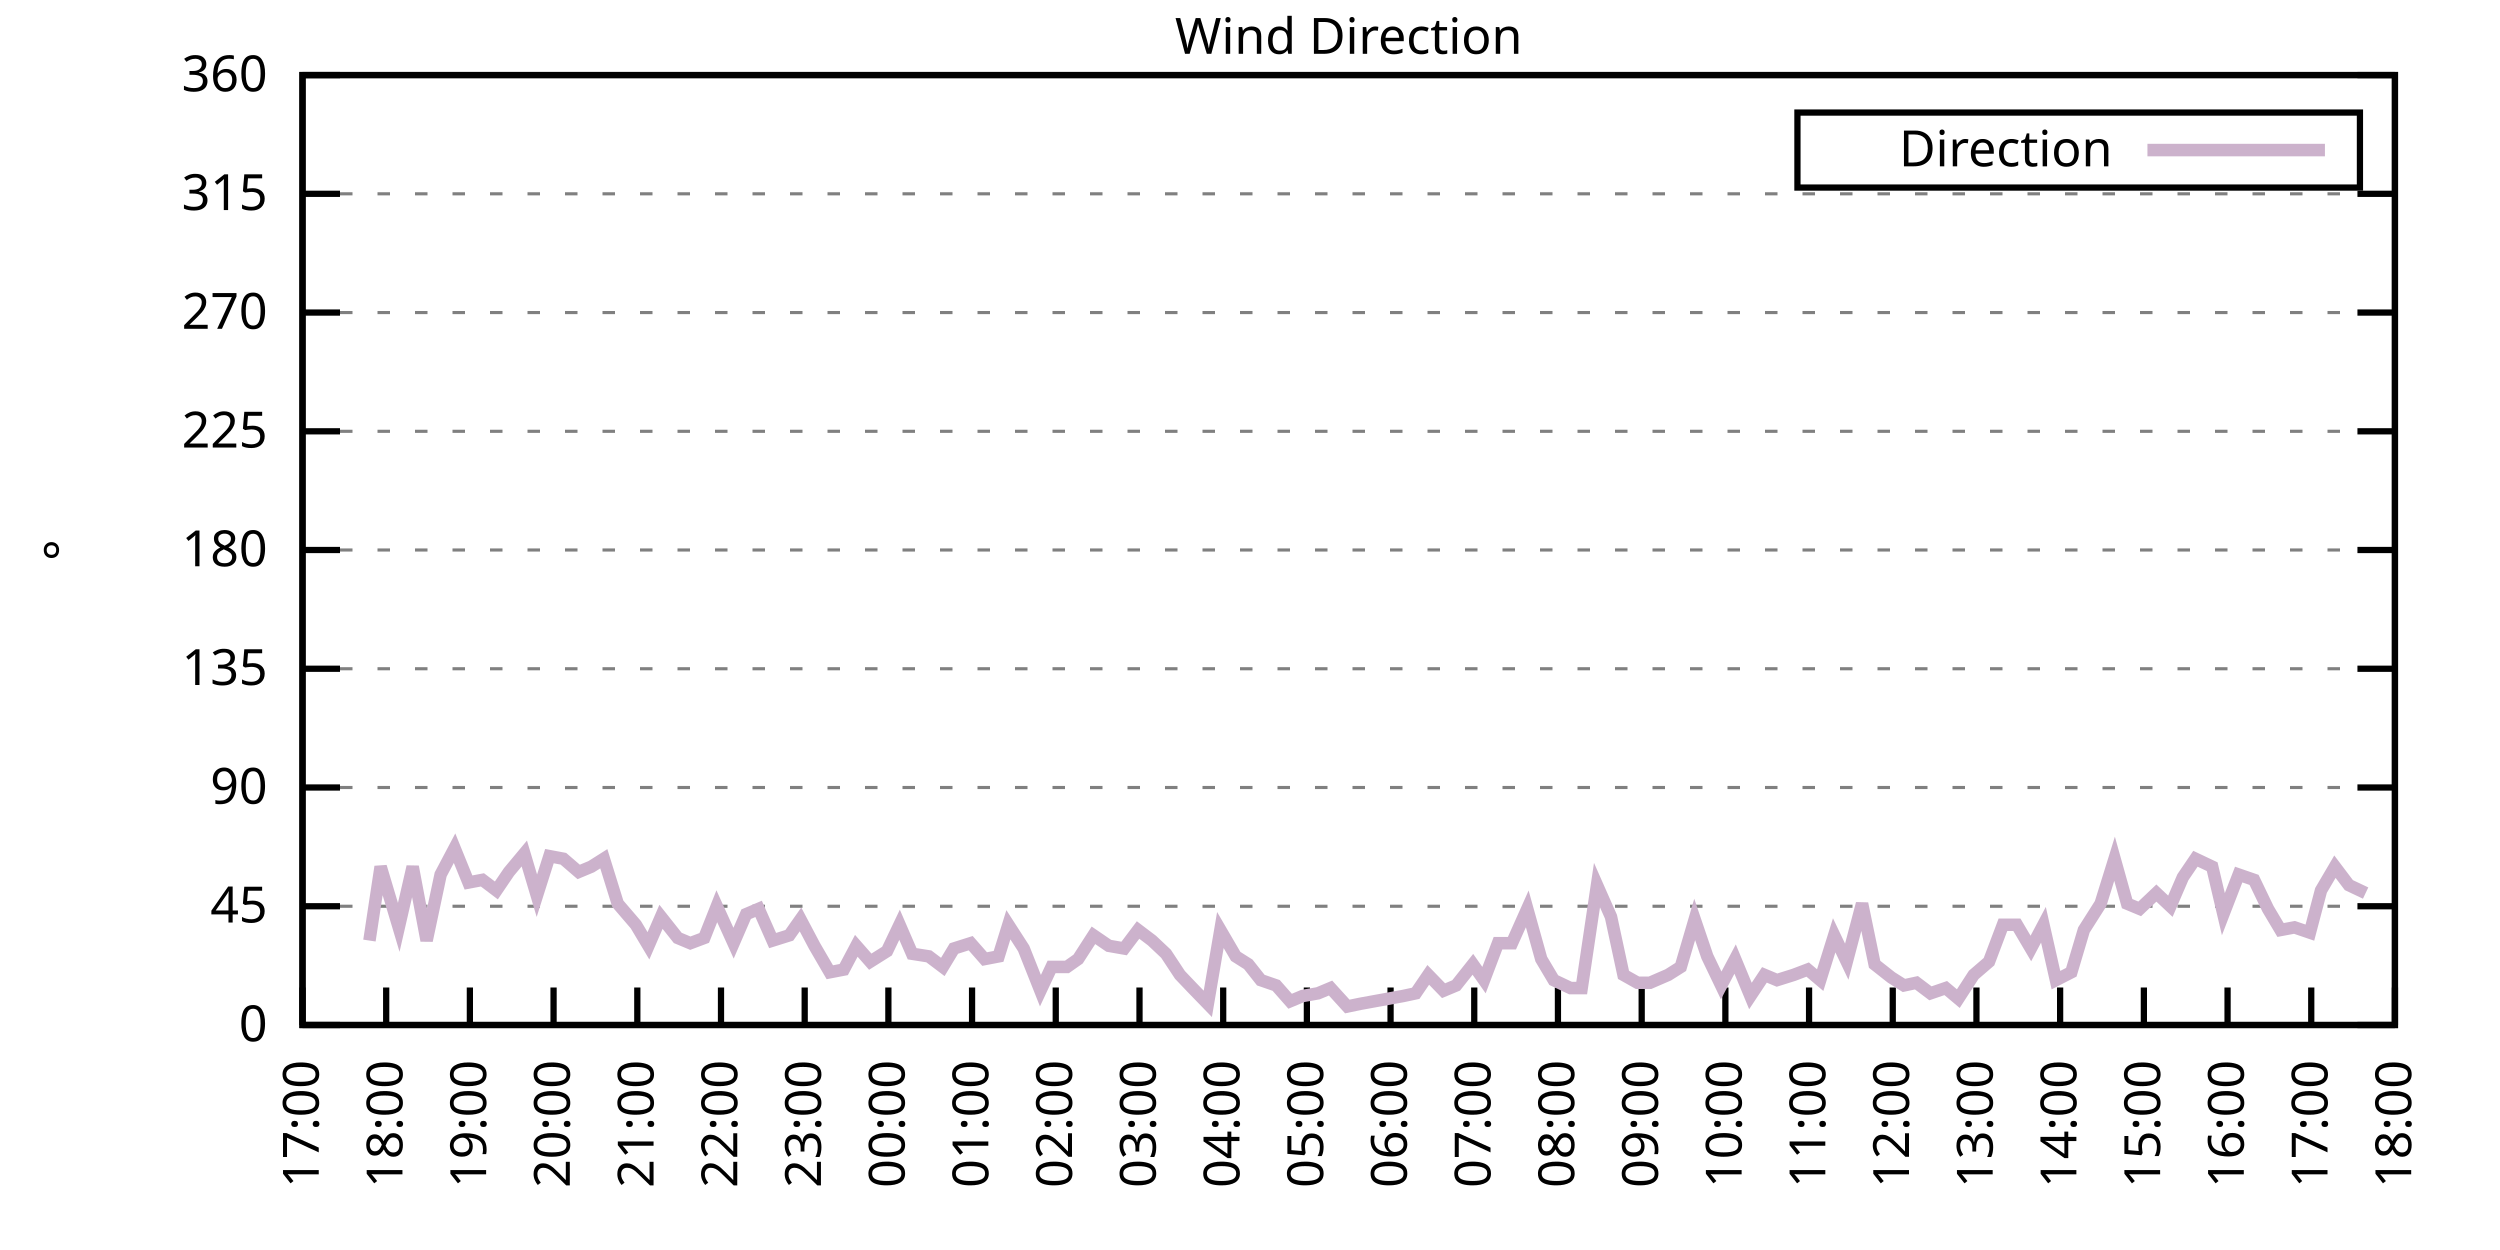
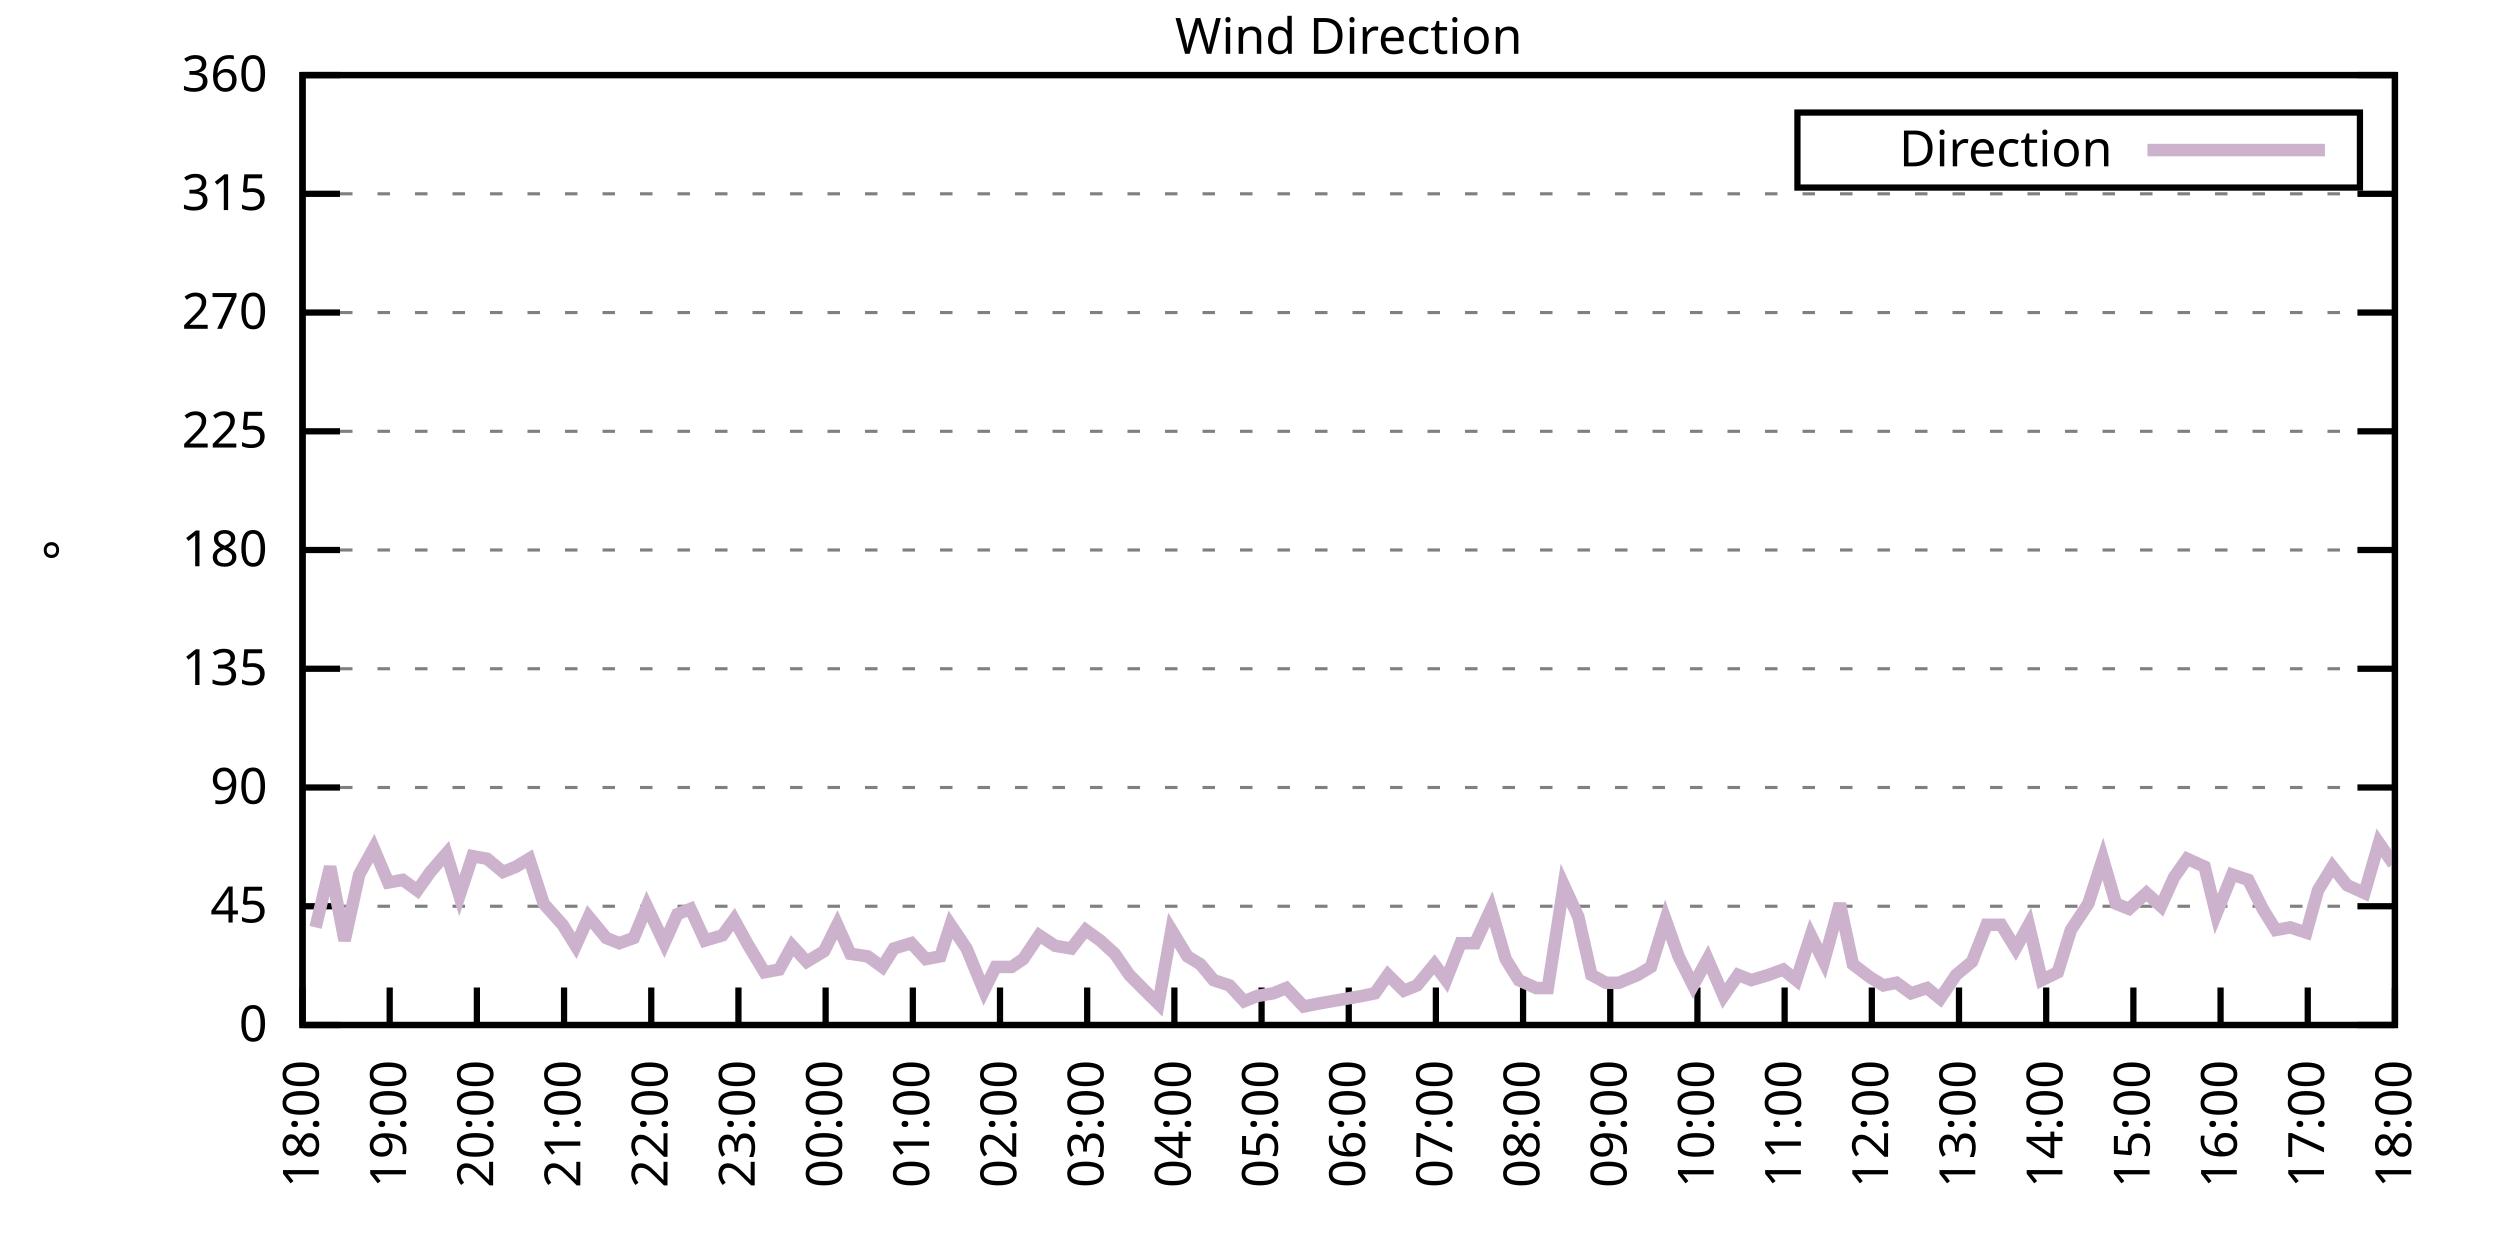
<svg xmlns="http://www.w3.org/2000/svg" xmlns:xlink="http://www.w3.org/1999/xlink" width="400" height="200" viewBox="0 0 400 200">
  <g id="gnuplot_canvas">
    <rect x="0" y="0" width="400" height="200" fill="none" />
    <defs>
      <circle id="gpDot" r="0.5" stroke-width="0.5" stroke="currentColor" />
      <path id="gpPt0" stroke-width="0.333" stroke="currentColor" d="M-1,0 h2 M0,-1 v2" />
      <path id="gpPt1" stroke-width="0.333" stroke="currentColor" d="M-1,-1 L1,1 M1,-1 L-1,1" />
      <path id="gpPt2" stroke-width="0.333" stroke="currentColor" d="M-1,0 L1,0 M0,-1 L0,1 M-1,-1 L1,1 M-1,1 L1,-1" />
      <rect id="gpPt3" stroke-width="0.333" stroke="currentColor" x="-1" y="-1" width="2" height="2" />
      <rect id="gpPt4" stroke-width="0.333" stroke="currentColor" fill="currentColor" x="-1" y="-1" width="2" height="2" />
      <circle id="gpPt5" stroke-width="0.333" stroke="currentColor" cx="0" cy="0" r="1" />
      <use xlink:href="#gpPt5" id="gpPt6" fill="currentColor" stroke="none" />
      <path id="gpPt7" stroke-width="0.333" stroke="currentColor" d="M0,-1.33 L-1.33,0.67 L1.33,0.67 z" />
      <use xlink:href="#gpPt7" id="gpPt8" fill="currentColor" stroke="none" />
      <use xlink:href="#gpPt7" id="gpPt9" stroke="currentColor" transform="rotate(180)" />
      <use xlink:href="#gpPt9" id="gpPt10" fill="currentColor" stroke="none" />
      <use xlink:href="#gpPt3" id="gpPt11" stroke="currentColor" transform="rotate(45)" />
      <use xlink:href="#gpPt11" id="gpPt12" fill="currentColor" stroke="none" />
      <path id="gpPt13" stroke-width="0.333" stroke="currentColor" d="M0,1.330 L1.265,0.411 L0.782,-1.067 L-0.782,-1.076 L-1.265,0.411 z" />
      <use xlink:href="#gpPt13" id="gpPt14" fill="currentColor" stroke="none" />
      <filter id="textbox" filterUnits="objectBoundingBox" x="0" y="0" height="1" width="1">
        <feFlood flood-color="white" flood-opacity="1" result="bgnd" />
        <feComposite in="SourceGraphic" in2="bgnd" operator="atop" />
      </filter>
      <filter id="greybox" filterUnits="objectBoundingBox" x="0" y="0" height="1" width="1">
        <feFlood flood-color="lightgrey" flood-opacity="1" result="grey" />
        <feComposite in="SourceGraphic" in2="grey" operator="atop" />
      </filter>
    </defs>
    <g fill="none" color="white" stroke="currentColor" stroke-width="1.00" stroke-linecap="butt" stroke-linejoin="miter">
</g>
    <g fill="none" color="black" stroke="currentColor" stroke-width="1.00" stroke-linecap="butt" stroke-linejoin="miter">
      <g stroke="none" shape-rendering="crispEdges">
        <polygon fill="rgb(255, 255, 255)" points="48.40,164.00 383.18,164.00 383.18,12.02 48.40,12.02 " />
      </g>
    </g>
    <g fill="none" color="black" stroke="currentColor" stroke-width="1.00" stroke-linecap="butt" stroke-linejoin="miter">
</g>
    <g fill="none" color="black" stroke="black" stroke-width="0.50" stroke-linecap="butt" stroke-linejoin="miter">
</g>
    <g fill="none" color="gray" stroke="currentColor" stroke-width="0.50" stroke-linecap="butt" stroke-linejoin="miter">
      <path stroke="gray" stroke-dasharray="2,4" class="gridline" d="M48.40,164.00 L383.19,164.00  " />
    </g>
    <g fill="none" color="gray" stroke="gray" stroke-width="1.00" stroke-linecap="butt" stroke-linejoin="miter">
</g>
    <g fill="none" color="black" stroke="currentColor" stroke-width="1.00" stroke-linecap="butt" stroke-linejoin="miter">
      <path stroke="black" d="M48.40,164.00 L54.40,164.00 M383.19,164.00 L377.19,164.00  " />
      <g transform="translate(42.80,166.60)" stroke="none" fill="black" font-family="Sans" font-size="8.00" text-anchor="end">
        <text>
          <tspan font-family="Sans"> 0</tspan>
        </text>
      </g>
    </g>
    <g fill="none" color="black" stroke="currentColor" stroke-width="1.00" stroke-linecap="butt" stroke-linejoin="miter">
</g>
    <g fill="none" color="black" stroke="black" stroke-width="0.50" stroke-linecap="butt" stroke-linejoin="miter">
</g>
    <g fill="none" color="gray" stroke="currentColor" stroke-width="0.50" stroke-linecap="butt" stroke-linejoin="miter">
      <path stroke="gray" stroke-dasharray="2,4" class="gridline" d="M48.40,145.00 L383.19,145.00  " />
    </g>
    <g fill="none" color="gray" stroke="gray" stroke-width="1.00" stroke-linecap="butt" stroke-linejoin="miter">
</g>
    <g fill="none" color="black" stroke="currentColor" stroke-width="1.00" stroke-linecap="butt" stroke-linejoin="miter">
      <path stroke="black" d="M48.40,145.00 L54.40,145.00 M383.19,145.00 L377.19,145.00  " />
      <g transform="translate(42.80,147.60)" stroke="none" fill="black" font-family="Sans" font-size="8.00" text-anchor="end">
        <text>
          <tspan font-family="Sans"> 45</tspan>
        </text>
      </g>
    </g>
    <g fill="none" color="black" stroke="currentColor" stroke-width="1.00" stroke-linecap="butt" stroke-linejoin="miter">
</g>
    <g fill="none" color="black" stroke="black" stroke-width="0.50" stroke-linecap="butt" stroke-linejoin="miter">
</g>
    <g fill="none" color="gray" stroke="currentColor" stroke-width="0.50" stroke-linecap="butt" stroke-linejoin="miter">
      <path stroke="gray" stroke-dasharray="2,4" class="gridline" d="M48.40,126.00 L383.19,126.00  " />
    </g>
    <g fill="none" color="gray" stroke="gray" stroke-width="1.00" stroke-linecap="butt" stroke-linejoin="miter">
</g>
    <g fill="none" color="black" stroke="currentColor" stroke-width="1.00" stroke-linecap="butt" stroke-linejoin="miter">
      <path stroke="black" d="M48.40,126.00 L54.40,126.00 M383.19,126.00 L377.19,126.00  " />
      <g transform="translate(42.80,128.60)" stroke="none" fill="black" font-family="Sans" font-size="8.00" text-anchor="end">
        <text>
          <tspan font-family="Sans"> 90</tspan>
        </text>
      </g>
    </g>
    <g fill="none" color="black" stroke="currentColor" stroke-width="1.00" stroke-linecap="butt" stroke-linejoin="miter">
</g>
    <g fill="none" color="black" stroke="black" stroke-width="0.50" stroke-linecap="butt" stroke-linejoin="miter">
</g>
    <g fill="none" color="gray" stroke="currentColor" stroke-width="0.50" stroke-linecap="butt" stroke-linejoin="miter">
      <path stroke="gray" stroke-dasharray="2,4" class="gridline" d="M48.40,107.00 L383.19,107.00  " />
    </g>
    <g fill="none" color="gray" stroke="gray" stroke-width="1.00" stroke-linecap="butt" stroke-linejoin="miter">
</g>
    <g fill="none" color="black" stroke="currentColor" stroke-width="1.00" stroke-linecap="butt" stroke-linejoin="miter">
      <path stroke="black" d="M48.40,107.00 L54.40,107.00 M383.19,107.00 L377.19,107.00  " />
      <g transform="translate(42.80,109.60)" stroke="none" fill="black" font-family="Sans" font-size="8.00" text-anchor="end">
        <text>
          <tspan font-family="Sans"> 135</tspan>
        </text>
      </g>
    </g>
    <g fill="none" color="black" stroke="currentColor" stroke-width="1.00" stroke-linecap="butt" stroke-linejoin="miter">
</g>
    <g fill="none" color="black" stroke="black" stroke-width="0.50" stroke-linecap="butt" stroke-linejoin="miter">
</g>
    <g fill="none" color="gray" stroke="currentColor" stroke-width="0.50" stroke-linecap="butt" stroke-linejoin="miter">
      <path stroke="gray" stroke-dasharray="2,4" class="gridline" d="M48.40,88.00 L383.19,88.00  " />
    </g>
    <g fill="none" color="gray" stroke="gray" stroke-width="1.00" stroke-linecap="butt" stroke-linejoin="miter">
</g>
    <g fill="none" color="black" stroke="currentColor" stroke-width="1.00" stroke-linecap="butt" stroke-linejoin="miter">
      <path stroke="black" d="M48.40,88.00 L54.40,88.00 M383.19,88.00 L377.19,88.00  " />
      <g transform="translate(42.80,90.60)" stroke="none" fill="black" font-family="Sans" font-size="8.00" text-anchor="end">
        <text>
          <tspan font-family="Sans"> 180</tspan>
        </text>
      </g>
    </g>
    <g fill="none" color="black" stroke="currentColor" stroke-width="1.00" stroke-linecap="butt" stroke-linejoin="miter">
</g>
    <g fill="none" color="black" stroke="black" stroke-width="0.50" stroke-linecap="butt" stroke-linejoin="miter">
</g>
    <g fill="none" color="gray" stroke="currentColor" stroke-width="0.50" stroke-linecap="butt" stroke-linejoin="miter">
      <path stroke="gray" stroke-dasharray="2,4" class="gridline" d="M48.40,69.01 L383.19,69.01  " />
    </g>
    <g fill="none" color="gray" stroke="gray" stroke-width="1.00" stroke-linecap="butt" stroke-linejoin="miter">
</g>
    <g fill="none" color="black" stroke="currentColor" stroke-width="1.00" stroke-linecap="butt" stroke-linejoin="miter">
      <path stroke="black" d="M48.40,69.01 L54.40,69.01 M383.19,69.01 L377.19,69.01  " />
      <g transform="translate(42.80,71.61)" stroke="none" fill="black" font-family="Sans" font-size="8.00" text-anchor="end">
        <text>
          <tspan font-family="Sans"> 225</tspan>
        </text>
      </g>
    </g>
    <g fill="none" color="black" stroke="currentColor" stroke-width="1.00" stroke-linecap="butt" stroke-linejoin="miter">
</g>
    <g fill="none" color="black" stroke="black" stroke-width="0.50" stroke-linecap="butt" stroke-linejoin="miter">
</g>
    <g fill="none" color="gray" stroke="currentColor" stroke-width="0.50" stroke-linecap="butt" stroke-linejoin="miter">
      <path stroke="gray" stroke-dasharray="2,4" class="gridline" d="M48.40,50.01 L383.19,50.01  " />
    </g>
    <g fill="none" color="gray" stroke="gray" stroke-width="1.00" stroke-linecap="butt" stroke-linejoin="miter">
</g>
    <g fill="none" color="black" stroke="currentColor" stroke-width="1.00" stroke-linecap="butt" stroke-linejoin="miter">
      <path stroke="black" d="M48.40,50.01 L54.40,50.01 M383.19,50.01 L377.19,50.01  " />
      <g transform="translate(42.80,52.61)" stroke="none" fill="black" font-family="Sans" font-size="8.00" text-anchor="end">
        <text>
          <tspan font-family="Sans"> 270</tspan>
        </text>
      </g>
    </g>
    <g fill="none" color="black" stroke="currentColor" stroke-width="1.00" stroke-linecap="butt" stroke-linejoin="miter">
</g>
    <g fill="none" color="black" stroke="black" stroke-width="0.50" stroke-linecap="butt" stroke-linejoin="miter">
</g>
    <g fill="none" color="gray" stroke="currentColor" stroke-width="0.50" stroke-linecap="butt" stroke-linejoin="miter">
      <path stroke="gray" stroke-dasharray="2,4" class="gridline" d="M48.40,31.01 L383.19,31.01  " />
    </g>
    <g fill="none" color="gray" stroke="gray" stroke-width="1.00" stroke-linecap="butt" stroke-linejoin="miter">
</g>
    <g fill="none" color="black" stroke="currentColor" stroke-width="1.00" stroke-linecap="butt" stroke-linejoin="miter">
      <path stroke="black" d="M48.40,31.01 L54.40,31.01 M383.19,31.01 L377.19,31.01  " />
      <g transform="translate(42.80,33.61)" stroke="none" fill="black" font-family="Sans" font-size="8.00" text-anchor="end">
        <text>
          <tspan font-family="Sans"> 315</tspan>
        </text>
      </g>
    </g>
    <g fill="none" color="black" stroke="currentColor" stroke-width="1.00" stroke-linecap="butt" stroke-linejoin="miter">
</g>
    <g fill="none" color="black" stroke="black" stroke-width="0.50" stroke-linecap="butt" stroke-linejoin="miter">
</g>
    <g fill="none" color="gray" stroke="currentColor" stroke-width="0.50" stroke-linecap="butt" stroke-linejoin="miter">
      <path stroke="gray" stroke-dasharray="2,4" class="gridline" d="M48.40,12.01 L383.19,12.01  " />
    </g>
    <g fill="none" color="gray" stroke="gray" stroke-width="1.00" stroke-linecap="butt" stroke-linejoin="miter">
</g>
    <g fill="none" color="black" stroke="currentColor" stroke-width="1.00" stroke-linecap="butt" stroke-linejoin="miter">
      <path stroke="black" d="M48.40,12.01 L54.40,12.01 M383.19,12.01 L377.19,12.01  " />
      <g transform="translate(42.80,14.61)" stroke="none" fill="black" font-family="Sans" font-size="8.00" text-anchor="end">
        <text>
          <tspan font-family="Sans"> 360</tspan>
        </text>
      </g>
    </g>
    <g fill="none" color="black" stroke="currentColor" stroke-width="1.00" stroke-linecap="butt" stroke-linejoin="miter">
      <path stroke="black" d="M48.40,164.00 L48.40,158.00  " />
      <g transform="translate(51.00,169.60) rotate(270.00)" stroke="none" fill="black" font-family="Sans" font-size="8.00" text-anchor="end">
        <text>
-           <tspan font-family="Sans">17:00</tspan>
-         </text>
-       </g>
-     </g>
-     <g fill="none" color="black" stroke="currentColor" stroke-width="1.00" stroke-linecap="butt" stroke-linejoin="miter">
-       <path stroke="black" d="M61.79,164.00 L61.79,158.00  " />
-       <g transform="translate(64.39,169.60) rotate(270.00)" stroke="none" fill="black" font-family="Sans" font-size="8.00" text-anchor="end">
-         <text>
          <tspan font-family="Sans">18:00</tspan>
        </text>
      </g>
    </g>
    <g fill="none" color="black" stroke="currentColor" stroke-width="1.00" stroke-linecap="butt" stroke-linejoin="miter">
-       <path stroke="black" d="M75.18,164.00 L75.18,158.00  " />
-       <g transform="translate(77.78,169.60) rotate(270.00)" stroke="none" fill="black" font-family="Sans" font-size="8.00" text-anchor="end">
+       <path stroke="black" d="M62.35,164.00 L62.35,158.00  " />
+       <g transform="translate(64.95,169.60) rotate(270.00)" stroke="none" fill="black" font-family="Sans" font-size="8.00" text-anchor="end">
        <text>
          <tspan font-family="Sans">19:00</tspan>
        </text>
      </g>
    </g>
    <g fill="none" color="black" stroke="currentColor" stroke-width="1.00" stroke-linecap="butt" stroke-linejoin="miter">
-       <path stroke="black" d="M88.57,164.00 L88.57,158.00  " />
-       <g transform="translate(91.17,169.60) rotate(270.00)" stroke="none" fill="black" font-family="Sans" font-size="8.00" text-anchor="end">
+       <path stroke="black" d="M76.30,164.00 L76.30,158.00  " />
+       <g transform="translate(78.90,169.60) rotate(270.00)" stroke="none" fill="black" font-family="Sans" font-size="8.00" text-anchor="end">
        <text>
          <tspan font-family="Sans">20:00</tspan>
        </text>
      </g>
    </g>
    <g fill="none" color="black" stroke="currentColor" stroke-width="1.00" stroke-linecap="butt" stroke-linejoin="miter">
-       <path stroke="black" d="M101.97,164.00 L101.97,158.00  " />
-       <g transform="translate(104.57,169.60) rotate(270.00)" stroke="none" fill="black" font-family="Sans" font-size="8.00" text-anchor="end">
+       <path stroke="black" d="M90.25,164.00 L90.25,158.00  " />
+       <g transform="translate(92.85,169.60) rotate(270.00)" stroke="none" fill="black" font-family="Sans" font-size="8.00" text-anchor="end">
        <text>
          <tspan font-family="Sans">21:00</tspan>
        </text>
      </g>
    </g>
    <g fill="none" color="black" stroke="currentColor" stroke-width="1.00" stroke-linecap="butt" stroke-linejoin="miter">
-       <path stroke="black" d="M115.36,164.00 L115.36,158.00  " />
-       <g transform="translate(117.96,169.60) rotate(270.00)" stroke="none" fill="black" font-family="Sans" font-size="8.00" text-anchor="end">
+       <path stroke="black" d="M104.20,164.00 L104.20,158.00  " />
+       <g transform="translate(106.80,169.60) rotate(270.00)" stroke="none" fill="black" font-family="Sans" font-size="8.00" text-anchor="end">
        <text>
          <tspan font-family="Sans">22:00</tspan>
        </text>
      </g>
    </g>
    <g fill="none" color="black" stroke="currentColor" stroke-width="1.00" stroke-linecap="butt" stroke-linejoin="miter">
-       <path stroke="black" d="M128.75,164.00 L128.75,158.00  " />
-       <g transform="translate(131.35,169.60) rotate(270.00)" stroke="none" fill="black" font-family="Sans" font-size="8.00" text-anchor="end">
+       <path stroke="black" d="M118.15,164.00 L118.15,158.00  " />
+       <g transform="translate(120.75,169.60) rotate(270.00)" stroke="none" fill="black" font-family="Sans" font-size="8.00" text-anchor="end">
        <text>
          <tspan font-family="Sans">23:00</tspan>
        </text>
      </g>
    </g>
    <g fill="none" color="black" stroke="currentColor" stroke-width="1.00" stroke-linecap="butt" stroke-linejoin="miter">
-       <path stroke="black" d="M142.14,164.00 L142.14,158.00  " />
-       <g transform="translate(144.74,169.60) rotate(270.00)" stroke="none" fill="black" font-family="Sans" font-size="8.00" text-anchor="end">
+       <path stroke="black" d="M132.10,164.00 L132.10,158.00  " />
+       <g transform="translate(134.70,169.60) rotate(270.00)" stroke="none" fill="black" font-family="Sans" font-size="8.00" text-anchor="end">
        <text>
          <tspan font-family="Sans">00:00</tspan>
        </text>
      </g>
    </g>
    <g fill="none" color="black" stroke="currentColor" stroke-width="1.00" stroke-linecap="butt" stroke-linejoin="miter">
-       <path stroke="black" d="M155.53,164.00 L155.53,158.00  " />
-       <g transform="translate(158.13,169.60) rotate(270.00)" stroke="none" fill="black" font-family="Sans" font-size="8.00" text-anchor="end">
+       <path stroke="black" d="M146.05,164.00 L146.05,158.00  " />
+       <g transform="translate(148.65,169.60) rotate(270.00)" stroke="none" fill="black" font-family="Sans" font-size="8.00" text-anchor="end">
        <text>
          <tspan font-family="Sans">01:00</tspan>
        </text>
      </g>
    </g>
    <g fill="none" color="black" stroke="currentColor" stroke-width="1.00" stroke-linecap="butt" stroke-linejoin="miter">
-       <path stroke="black" d="M168.92,164.00 L168.92,158.00  " />
-       <g transform="translate(171.52,169.60) rotate(270.00)" stroke="none" fill="black" font-family="Sans" font-size="8.00" text-anchor="end">
+       <path stroke="black" d="M160.00,164.00 L160.00,158.00  " />
+       <g transform="translate(162.60,169.60) rotate(270.00)" stroke="none" fill="black" font-family="Sans" font-size="8.00" text-anchor="end">
        <text>
          <tspan font-family="Sans">02:00</tspan>
        </text>
      </g>
    </g>
    <g fill="none" color="black" stroke="currentColor" stroke-width="1.00" stroke-linecap="butt" stroke-linejoin="miter">
-       <path stroke="black" d="M182.32,164.00 L182.32,158.00  " />
-       <g transform="translate(184.92,169.60) rotate(270.00)" stroke="none" fill="black" font-family="Sans" font-size="8.00" text-anchor="end">
+       <path stroke="black" d="M173.95,164.00 L173.95,158.00  " />
+       <g transform="translate(176.55,169.60) rotate(270.00)" stroke="none" fill="black" font-family="Sans" font-size="8.00" text-anchor="end">
        <text>
          <tspan font-family="Sans">03:00</tspan>
        </text>
      </g>
    </g>
    <g fill="none" color="black" stroke="currentColor" stroke-width="1.00" stroke-linecap="butt" stroke-linejoin="miter">
-       <path stroke="black" d="M195.71,164.00 L195.71,158.00  " />
-       <g transform="translate(198.31,169.60) rotate(270.00)" stroke="none" fill="black" font-family="Sans" font-size="8.00" text-anchor="end">
+       <path stroke="black" d="M187.90,164.00 L187.90,158.00  " />
+       <g transform="translate(190.50,169.60) rotate(270.00)" stroke="none" fill="black" font-family="Sans" font-size="8.00" text-anchor="end">
        <text>
          <tspan font-family="Sans">04:00</tspan>
        </text>
      </g>
    </g>
    <g fill="none" color="black" stroke="currentColor" stroke-width="1.00" stroke-linecap="butt" stroke-linejoin="miter">
-       <path stroke="black" d="M209.10,164.00 L209.10,158.00  " />
-       <g transform="translate(211.70,169.60) rotate(270.00)" stroke="none" fill="black" font-family="Sans" font-size="8.00" text-anchor="end">
+       <path stroke="black" d="M201.85,164.00 L201.85,158.00  " />
+       <g transform="translate(204.45,169.60) rotate(270.00)" stroke="none" fill="black" font-family="Sans" font-size="8.00" text-anchor="end">
        <text>
          <tspan font-family="Sans">05:00</tspan>
        </text>
      </g>
    </g>
    <g fill="none" color="black" stroke="currentColor" stroke-width="1.00" stroke-linecap="butt" stroke-linejoin="miter">
-       <path stroke="black" d="M222.49,164.00 L222.49,158.00  " />
-       <g transform="translate(225.09,169.60) rotate(270.00)" stroke="none" fill="black" font-family="Sans" font-size="8.00" text-anchor="end">
+       <path stroke="black" d="M215.80,164.00 L215.80,158.00  " />
+       <g transform="translate(218.40,169.60) rotate(270.00)" stroke="none" fill="black" font-family="Sans" font-size="8.00" text-anchor="end">
        <text>
          <tspan font-family="Sans">06:00</tspan>
        </text>
      </g>
    </g>
    <g fill="none" color="black" stroke="currentColor" stroke-width="1.00" stroke-linecap="butt" stroke-linejoin="miter">
-       <path stroke="black" d="M235.88,164.00 L235.88,158.00  " />
-       <g transform="translate(238.48,169.60) rotate(270.00)" stroke="none" fill="black" font-family="Sans" font-size="8.00" text-anchor="end">
+       <path stroke="black" d="M229.74,164.00 L229.74,158.00  " />
+       <g transform="translate(232.34,169.60) rotate(270.00)" stroke="none" fill="black" font-family="Sans" font-size="8.00" text-anchor="end">
        <text>
          <tspan font-family="Sans">07:00</tspan>
        </text>
      </g>
    </g>
    <g fill="none" color="black" stroke="currentColor" stroke-width="1.00" stroke-linecap="butt" stroke-linejoin="miter">
-       <path stroke="black" d="M249.27,164.00 L249.27,158.00  " />
-       <g transform="translate(251.87,169.60) rotate(270.00)" stroke="none" fill="black" font-family="Sans" font-size="8.00" text-anchor="end">
+       <path stroke="black" d="M243.69,164.00 L243.69,158.00  " />
+       <g transform="translate(246.29,169.60) rotate(270.00)" stroke="none" fill="black" font-family="Sans" font-size="8.00" text-anchor="end">
        <text>
          <tspan font-family="Sans">08:00</tspan>
        </text>
      </g>
    </g>
    <g fill="none" color="black" stroke="currentColor" stroke-width="1.00" stroke-linecap="butt" stroke-linejoin="miter">
-       <path stroke="black" d="M262.67,164.00 L262.67,158.00  " />
-       <g transform="translate(265.27,169.60) rotate(270.00)" stroke="none" fill="black" font-family="Sans" font-size="8.00" text-anchor="end">
+       <path stroke="black" d="M257.64,164.00 L257.64,158.00  " />
+       <g transform="translate(260.24,169.60) rotate(270.00)" stroke="none" fill="black" font-family="Sans" font-size="8.00" text-anchor="end">
        <text>
          <tspan font-family="Sans">09:00</tspan>
        </text>
      </g>
    </g>
    <g fill="none" color="black" stroke="currentColor" stroke-width="1.00" stroke-linecap="butt" stroke-linejoin="miter">
-       <path stroke="black" d="M276.06,164.00 L276.06,158.00  " />
-       <g transform="translate(278.66,169.60) rotate(270.00)" stroke="none" fill="black" font-family="Sans" font-size="8.00" text-anchor="end">
+       <path stroke="black" d="M271.59,164.00 L271.59,158.00  " />
+       <g transform="translate(274.19,169.60) rotate(270.00)" stroke="none" fill="black" font-family="Sans" font-size="8.00" text-anchor="end">
        <text>
          <tspan font-family="Sans">10:00</tspan>
        </text>
      </g>
    </g>
    <g fill="none" color="black" stroke="currentColor" stroke-width="1.00" stroke-linecap="butt" stroke-linejoin="miter">
-       <path stroke="black" d="M289.45,164.00 L289.45,158.00  " />
-       <g transform="translate(292.05,169.60) rotate(270.00)" stroke="none" fill="black" font-family="Sans" font-size="8.00" text-anchor="end">
+       <path stroke="black" d="M285.54,164.00 L285.54,158.00  " />
+       <g transform="translate(288.14,169.60) rotate(270.00)" stroke="none" fill="black" font-family="Sans" font-size="8.00" text-anchor="end">
        <text>
          <tspan font-family="Sans">11:00</tspan>
        </text>
      </g>
    </g>
    <g fill="none" color="black" stroke="currentColor" stroke-width="1.00" stroke-linecap="butt" stroke-linejoin="miter">
-       <path stroke="black" d="M302.84,164.00 L302.84,158.00  " />
-       <g transform="translate(305.44,169.60) rotate(270.00)" stroke="none" fill="black" font-family="Sans" font-size="8.00" text-anchor="end">
+       <path stroke="black" d="M299.49,164.00 L299.49,158.00  " />
+       <g transform="translate(302.09,169.60) rotate(270.00)" stroke="none" fill="black" font-family="Sans" font-size="8.00" text-anchor="end">
        <text>
          <tspan font-family="Sans">12:00</tspan>
        </text>
      </g>
    </g>
    <g fill="none" color="black" stroke="currentColor" stroke-width="1.00" stroke-linecap="butt" stroke-linejoin="miter">
-       <path stroke="black" d="M316.23,164.00 L316.23,158.00  " />
-       <g transform="translate(318.83,169.60) rotate(270.00)" stroke="none" fill="black" font-family="Sans" font-size="8.00" text-anchor="end">
+       <path stroke="black" d="M313.44,164.00 L313.44,158.00  " />
+       <g transform="translate(316.04,169.60) rotate(270.00)" stroke="none" fill="black" font-family="Sans" font-size="8.00" text-anchor="end">
        <text>
          <tspan font-family="Sans">13:00</tspan>
        </text>
      </g>
    </g>
    <g fill="none" color="black" stroke="currentColor" stroke-width="1.00" stroke-linecap="butt" stroke-linejoin="miter">
-       <path stroke="black" d="M329.62,164.00 L329.62,158.00  " />
-       <g transform="translate(332.22,169.60) rotate(270.00)" stroke="none" fill="black" font-family="Sans" font-size="8.00" text-anchor="end">
+       <path stroke="black" d="M327.39,164.00 L327.39,158.00  " />
+       <g transform="translate(329.99,169.60) rotate(270.00)" stroke="none" fill="black" font-family="Sans" font-size="8.00" text-anchor="end">
        <text>
          <tspan font-family="Sans">14:00</tspan>
        </text>
      </g>
    </g>
    <g fill="none" color="black" stroke="currentColor" stroke-width="1.00" stroke-linecap="butt" stroke-linejoin="miter">
-       <path stroke="black" d="M343.02,164.00 L343.02,158.00  " />
-       <g transform="translate(345.62,169.60) rotate(270.00)" stroke="none" fill="black" font-family="Sans" font-size="8.00" text-anchor="end">
+       <path stroke="black" d="M341.34,164.00 L341.34,158.00  " />
+       <g transform="translate(343.94,169.60) rotate(270.00)" stroke="none" fill="black" font-family="Sans" font-size="8.00" text-anchor="end">
        <text>
          <tspan font-family="Sans">15:00</tspan>
        </text>
      </g>
    </g>
    <g fill="none" color="black" stroke="currentColor" stroke-width="1.00" stroke-linecap="butt" stroke-linejoin="miter">
-       <path stroke="black" d="M356.41,164.00 L356.41,158.00  " />
-       <g transform="translate(359.01,169.60) rotate(270.00)" stroke="none" fill="black" font-family="Sans" font-size="8.00" text-anchor="end">
+       <path stroke="black" d="M355.29,164.00 L355.29,158.00  " />
+       <g transform="translate(357.89,169.60) rotate(270.00)" stroke="none" fill="black" font-family="Sans" font-size="8.00" text-anchor="end">
        <text>
          <tspan font-family="Sans">16:00</tspan>
        </text>
      </g>
    </g>
    <g fill="none" color="black" stroke="currentColor" stroke-width="1.00" stroke-linecap="butt" stroke-linejoin="miter">
-       <path stroke="black" d="M369.80,164.00 L369.80,158.00  " />
-       <g transform="translate(372.40,169.60) rotate(270.00)" stroke="none" fill="black" font-family="Sans" font-size="8.00" text-anchor="end">
+       <path stroke="black" d="M369.24,164.00 L369.24,158.00  " />
+       <g transform="translate(371.84,169.60) rotate(270.00)" stroke="none" fill="black" font-family="Sans" font-size="8.00" text-anchor="end">
        <text>
          <tspan font-family="Sans">17:00</tspan>
        </text>
      </g>
    </g>
    <g fill="none" color="black" stroke="currentColor" stroke-width="1.00" stroke-linecap="butt" stroke-linejoin="miter">
      <path stroke="black" d="M383.19,164.00 L383.19,158.00  " />
      <g transform="translate(385.79,169.60) rotate(270.00)" stroke="none" fill="black" font-family="Sans" font-size="8.00" text-anchor="end">
        <text>
          <tspan font-family="Sans">18:00</tspan>
        </text>
      </g>
    </g>
    <g fill="none" color="black" stroke="currentColor" stroke-width="1.00" stroke-linecap="butt" stroke-linejoin="miter">
</g>
    <g fill="none" color="black" stroke="currentColor" stroke-width="1.00" stroke-linecap="butt" stroke-linejoin="miter">
      <path stroke="black" d="M48.40,12.01 L48.40,164.00 L383.19,164.00 L383.19,12.01 L48.40,12.01 Z  " />
    </g>
    <g fill="none" color="black" stroke="currentColor" stroke-width="1.00" stroke-linecap="butt" stroke-linejoin="miter">
</g>
    <g fill="none" color="black" stroke="currentColor" stroke-width="1.00" stroke-linecap="butt" stroke-linejoin="miter">
      <path stroke="black" d="M287.59,30.01 L287.59,18.01 L377.59,18.01 L377.59,30.01 L287.59,30.01 Z  " />
    </g>
    <g id="Wind_direction_plot_1">
      <g fill="none" color="white" stroke="black" stroke-width="2.00" stroke-linecap="butt" stroke-linejoin="miter">
</g>
      <g fill="none" color="black" stroke="currentColor" stroke-width="2.00" stroke-linecap="butt" stroke-linejoin="miter">
        <g transform="translate(337.99,26.61)" stroke="none" fill="black" font-family="Sans" font-size="8.00" text-anchor="end">
          <text>
            <tspan font-family="Sans">Direction</tspan>
          </text>
        </g>
      </g>
      <g fill="none" color="black" stroke="currentColor" stroke-width="2.00" stroke-linecap="butt" stroke-linejoin="miter">
-         <path stroke="rgb(204, 178, 204)" d="M343.59,24.01 L371.99,24.01 M59.11,150.49 L60.90,138.67 L63.80,148.38 L66.03,138.67 L68.26,150.49 L70.50,139.93   L72.73,135.71 L74.96,141.20 L77.19,140.78 L79.42,142.47 L81.43,139.51 L83.89,136.56 L85.90,143.31 L87.91,136.98   L90.14,137.40 L92.59,139.51 L94.60,138.67 L96.61,137.40 L98.84,144.58 L101.74,147.96 L103.75,151.33 L105.76,146.69   L108.44,150.07 L110.45,150.91 L112.68,150.07 L114.69,145.00 L117.37,150.91 L119.38,146.27 L121.38,145.42 L123.62,150.49   L126.29,149.65 L128.08,147.11 L130.31,151.33 L132.77,155.56 L135.00,155.13 L137.01,151.33 L139.24,153.87 L141.92,152.18   L143.93,147.96 L145.94,152.60 L148.61,153.02 L150.85,154.71 L152.63,151.76 L155.31,150.91 L157.54,153.45 L159.77,153.02   L161.34,147.96 L163.79,151.76 L166.47,158.51 L168.25,154.71 L170.71,154.71 L172.50,153.45 L174.95,149.65 L177.41,151.33   L179.86,151.76 L182.09,148.80 L184.32,150.49 L186.56,152.60 L188.79,155.98 L190.80,158.09 L193.25,160.62 L195.26,148.80   L197.72,153.02 L199.73,154.29 L201.73,156.82 L204.19,157.67 L206.42,160.20 L208.43,159.36 L210.88,158.93 L212.89,158.09   L215.57,161.04 L217.58,160.62 L224.50,159.36 L226.51,158.93 L228.52,155.98 L230.97,158.51 L232.98,157.67 L235.66,154.29   L237.44,156.82 L239.68,150.91 L241.91,150.91 L244.36,145.42 L246.60,153.45 L248.60,156.82 L251.28,158.09 L253.07,158.09   L255.52,141.62 L257.76,146.69 L259.76,155.98 L262.00,157.24 L264.00,157.24 L266.91,155.98 L268.92,154.71 L271.15,147.11   L273.16,153.02 L275.39,157.67 L277.62,153.45 L280.07,159.36 L282.31,155.98 L284.32,156.82 L286.99,155.98 L289.23,155.13   L291.23,156.82 L293.47,149.65 L295.48,153.87 L297.93,144.58 L299.94,154.29 L302.62,156.40 L304.63,157.67 L306.63,157.24   L308.87,158.93 L311.32,158.09 L313.33,159.78 L315.79,155.98 L318.24,153.87 L320.47,147.96 L322.70,147.96 L324.94,151.76   L326.95,147.96 L328.95,156.82 L331.41,155.56 L333.42,148.80 L336.10,144.58 L338.33,137.40 L340.34,144.58 L342.35,145.42   L345.02,142.89 L347.26,145.00 L349.26,140.36 L351.27,137.40 L353.95,138.67 L355.74,146.27 L358.19,139.93 L360.65,140.78   L362.88,145.42 L364.89,148.80 L367.12,148.38 L369.58,149.22 L371.36,142.47 L373.59,138.67 L375.82,141.62 L378.50,142.89    " />
+         <path stroke="rgb(204, 178, 204)" d="M343.59,24.01 L371.99,24.01 M50.49,148.38 L52.82,138.67 L55.14,150.49 L57.47,139.93 L59.79,135.71 L62.12,141.20   L64.44,140.78 L66.77,142.47 L68.86,139.51 L71.42,136.56 L73.51,143.31 L75.60,136.98 L77.93,137.40 L80.48,139.51   L82.58,138.67 L84.67,137.40 L86.99,144.58 L90.02,147.96 L92.11,151.33 L94.20,146.69 L96.99,150.07 L99.08,150.91   L101.41,150.07 L103.50,145.00 L106.29,150.91 L108.38,146.27 L110.48,145.42 L112.80,150.49 L115.59,149.65 L117.45,147.11   L119.78,151.33 L122.33,155.56 L124.66,155.13 L126.75,151.33 L129.08,153.87 L131.87,152.18 L133.96,147.96 L136.05,152.60   L138.84,153.02 L141.16,154.71 L143.02,151.76 L145.81,150.91 L148.14,153.45 L150.46,153.02 L152.09,147.96 L154.65,151.76   L157.44,158.51 L159.30,154.71 L161.86,154.71 L163.72,153.45 L166.27,149.65 L168.83,151.33 L171.39,151.76 L173.71,148.80   L176.04,150.49 L178.36,152.60 L180.69,155.98 L182.78,158.09 L185.34,160.62 L187.43,148.80 L189.99,153.02 L192.08,154.29   L194.17,156.82 L196.73,157.67 L199.06,160.20 L201.15,159.36 L203.71,158.93 L205.80,158.09 L208.59,161.04 L210.68,160.62   L217.89,159.36 L219.98,158.93 L222.07,155.98 L224.63,158.51 L226.72,157.67 L229.51,154.29 L231.37,156.82 L233.70,150.91   L236.02,150.91 L238.58,145.42 L240.90,153.45 L243.00,156.82 L245.79,158.09 L247.65,158.09 L250.20,141.62 L252.53,146.69   L254.62,155.98 L256.95,157.24 L259.04,157.24 L262.06,155.98 L264.15,154.71 L266.48,147.11 L268.57,153.02 L270.90,157.67   L273.22,153.45 L275.78,159.36 L278.10,155.98 L280.20,156.82 L282.99,155.98 L285.31,155.13 L287.40,156.82 L289.73,149.65   L291.82,153.87 L294.38,144.58 L296.47,154.29 L299.26,156.40 L301.35,157.67 L303.44,157.24 L305.77,158.93 L308.33,158.09   L310.42,159.78 L312.98,155.98 L315.53,153.87 L317.86,147.96 L320.18,147.96 L322.51,151.76 L324.60,147.96 L326.69,156.82   L329.25,155.56 L331.34,148.80 L334.13,144.58 L336.46,137.40 L338.55,144.58 L340.64,145.42 L343.43,142.89 L345.76,145.00   L347.85,140.36 L349.94,137.40 L352.73,138.67 L354.59,146.27 L357.15,139.93 L359.71,140.78 L362.03,145.42 L364.13,148.80   L366.45,148.38 L369.01,149.22 L370.87,142.47 L373.19,138.67 L375.52,141.62 L378.31,142.89 L380.63,134.87 L382.96,138.25    " />
      </g>
    </g>
    <g fill="none" color="black" stroke="currentColor" stroke-width="2.00" stroke-linecap="butt" stroke-linejoin="miter">
</g>
    <g fill="none" color="black" stroke="black" stroke-width="1.00" stroke-linecap="butt" stroke-linejoin="miter">
</g>
    <g fill="none" color="black" stroke="currentColor" stroke-width="1.00" stroke-linecap="butt" stroke-linejoin="miter">
      <path stroke="black" d="M48.40,12.01 L48.40,164.00 L383.19,164.00 L383.19,12.01 L48.40,12.01 Z  " />
      <g transform="translate(12.80,88.01) rotate(270.00)" stroke="none" fill="black" font-family="Sans" font-size="8.00" text-anchor="middle">
        <text>
          <tspan font-family="Sans">°</tspan>
        </text>
      </g>
    </g>
    <g fill="none" color="black" stroke="currentColor" stroke-width="1.00" stroke-linecap="butt" stroke-linejoin="miter">
</g>
    <g fill="none" color="black" stroke="currentColor" stroke-width="1.00" stroke-linecap="butt" stroke-linejoin="miter">
      <g transform="translate(215.79,8.61)" stroke="none" fill="black" font-family="Sans" font-size="8.00" text-anchor="middle">
        <text>
          <tspan font-family="Sans">Wind Direction</tspan>
        </text>
      </g>
    </g>
    <g fill="none" color="black" stroke="currentColor" stroke-width="1.00" stroke-linecap="butt" stroke-linejoin="miter">
</g>
  </g>
</svg>
